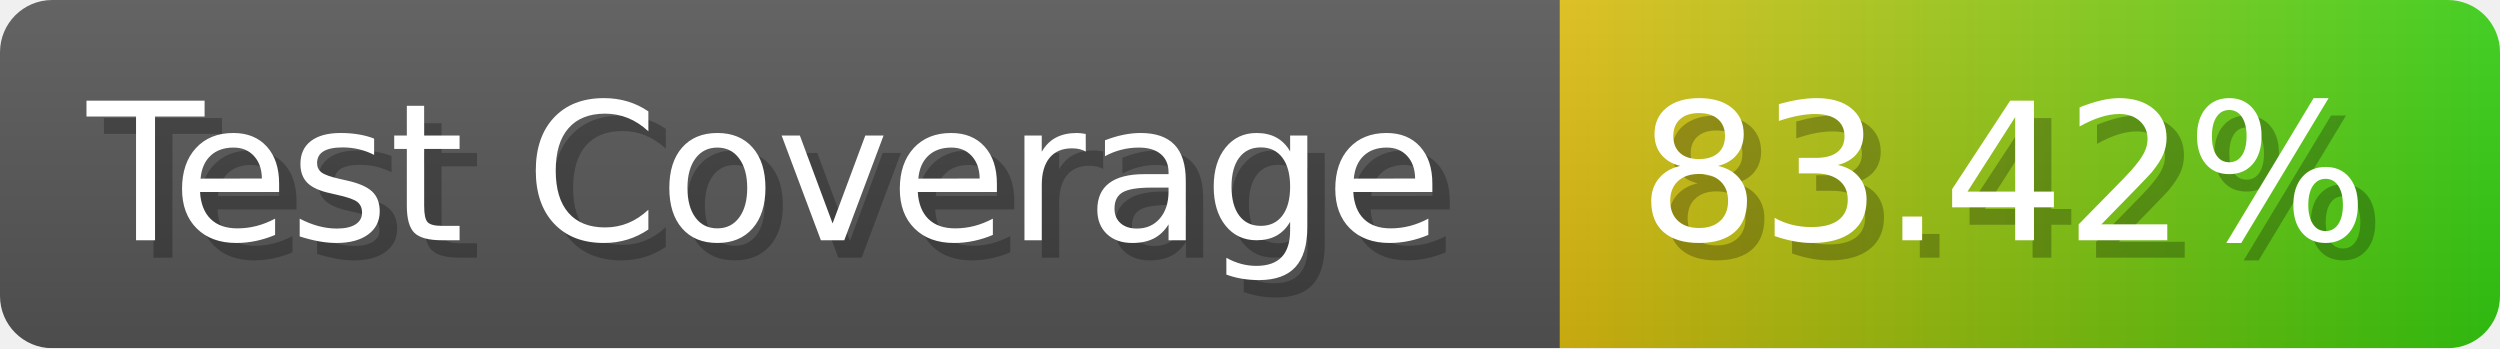
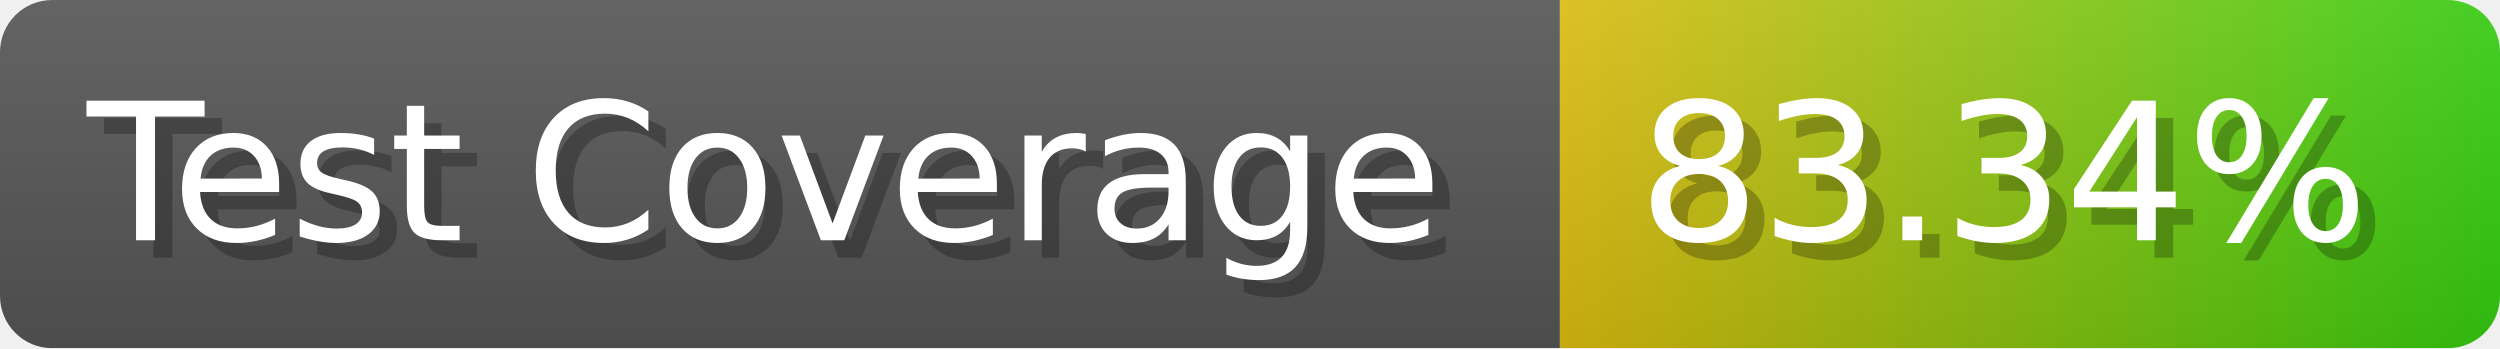
- <svg xmlns="http://www.w3.org/2000/svg" width="143.6" height="20" viewBox="0 0 1436 200" role="img" aria-label="Test Coverage: 83.42%">
+ <svg xmlns="http://www.w3.org/2000/svg" width="143.6" height="20" viewBox="0 0 1436 200" role="img" aria-label="Test Coverage: 83.34%">
  <linearGradient id="a" x2="0" y2="100%">
    <stop offset="0" stop-opacity=".1" stop-color="#EEE" />
    <stop offset="1" stop-opacity=".1" />
  </linearGradient>
  <mask id="m">
    <rect width="1436" height="200" rx="30" fill="#FFF" />
  </mask>
  <g mask="url(#m)">
    <rect width="896" height="200" fill="#555" />
    <rect width="540" height="200" fill="url(#x)" x="896" />
    <rect width="1436" height="200" fill="url(#a)" />
  </g>
  <g aria-hidden="true" fill="#fff" text-anchor="start" font-family="Verdana,DejaVu Sans,sans-serif" font-size="110">
    <text x="60" y="148" textLength="796" fill="#000" opacity="0.25">Test Coverage</text>
    <text x="50" y="138" textLength="796">Test Coverage</text>
-     <text x="951" y="148" textLength="440" fill="#000" opacity="0.25">83.42%</text>
-     <text x="941" y="138" textLength="440">83.42%</text>
+     <text x="951" y="148" textLength="440" fill="#000" opacity="0.25">83.34%</text>
+     <text x="941" y="138" textLength="440">83.34%</text>
  </g>
  <linearGradient id="x" x1="0%" y1="0%" x2="100%" y2="0%">
    <stop offset="0%" style="stop-color:#DB1" />
    <stop offset="100%" style="stop-color:#3C1" />
  </linearGradient>
</svg>
